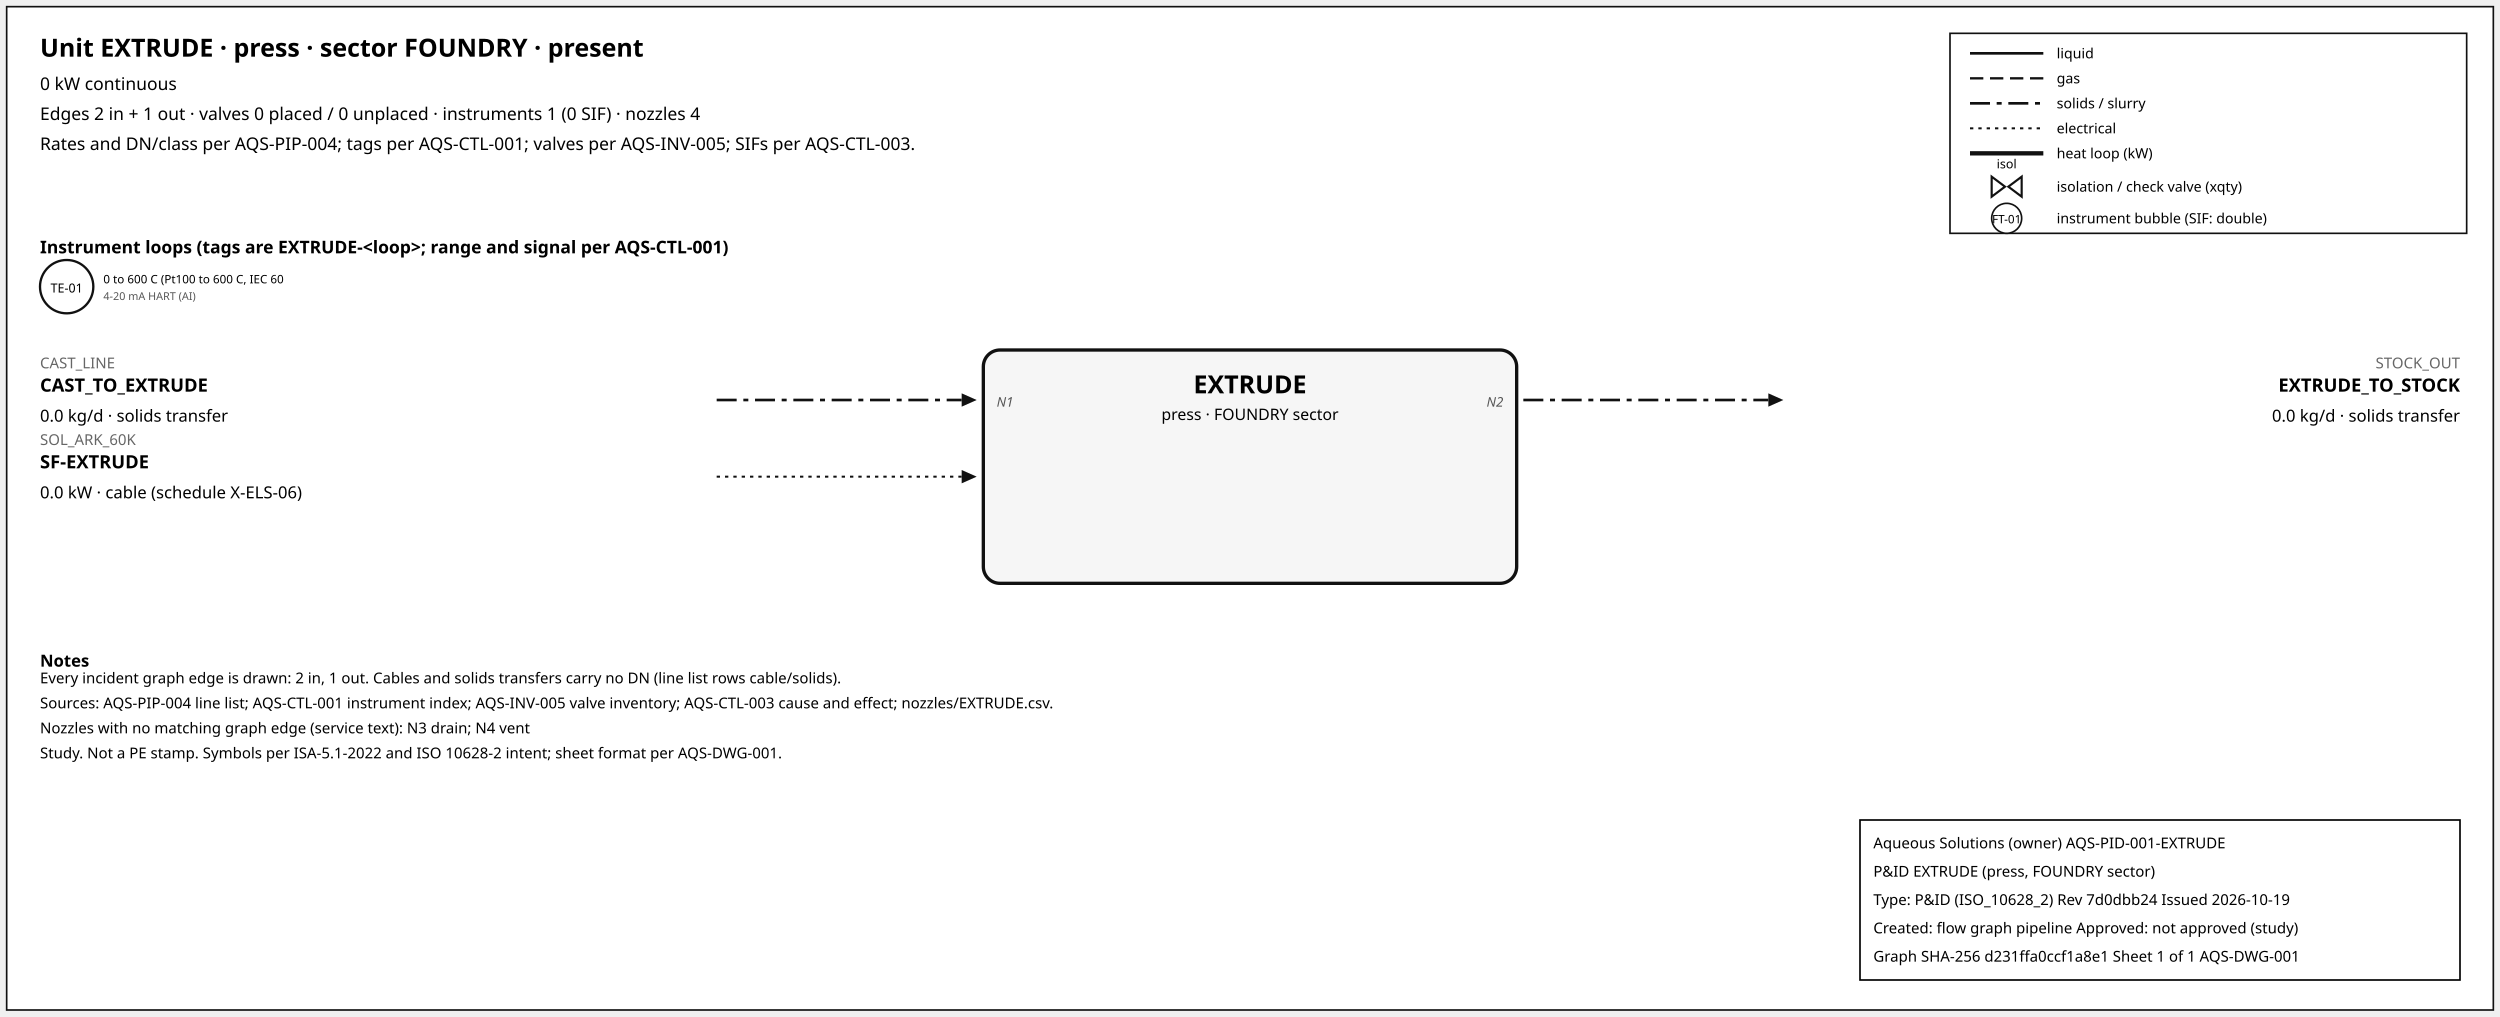
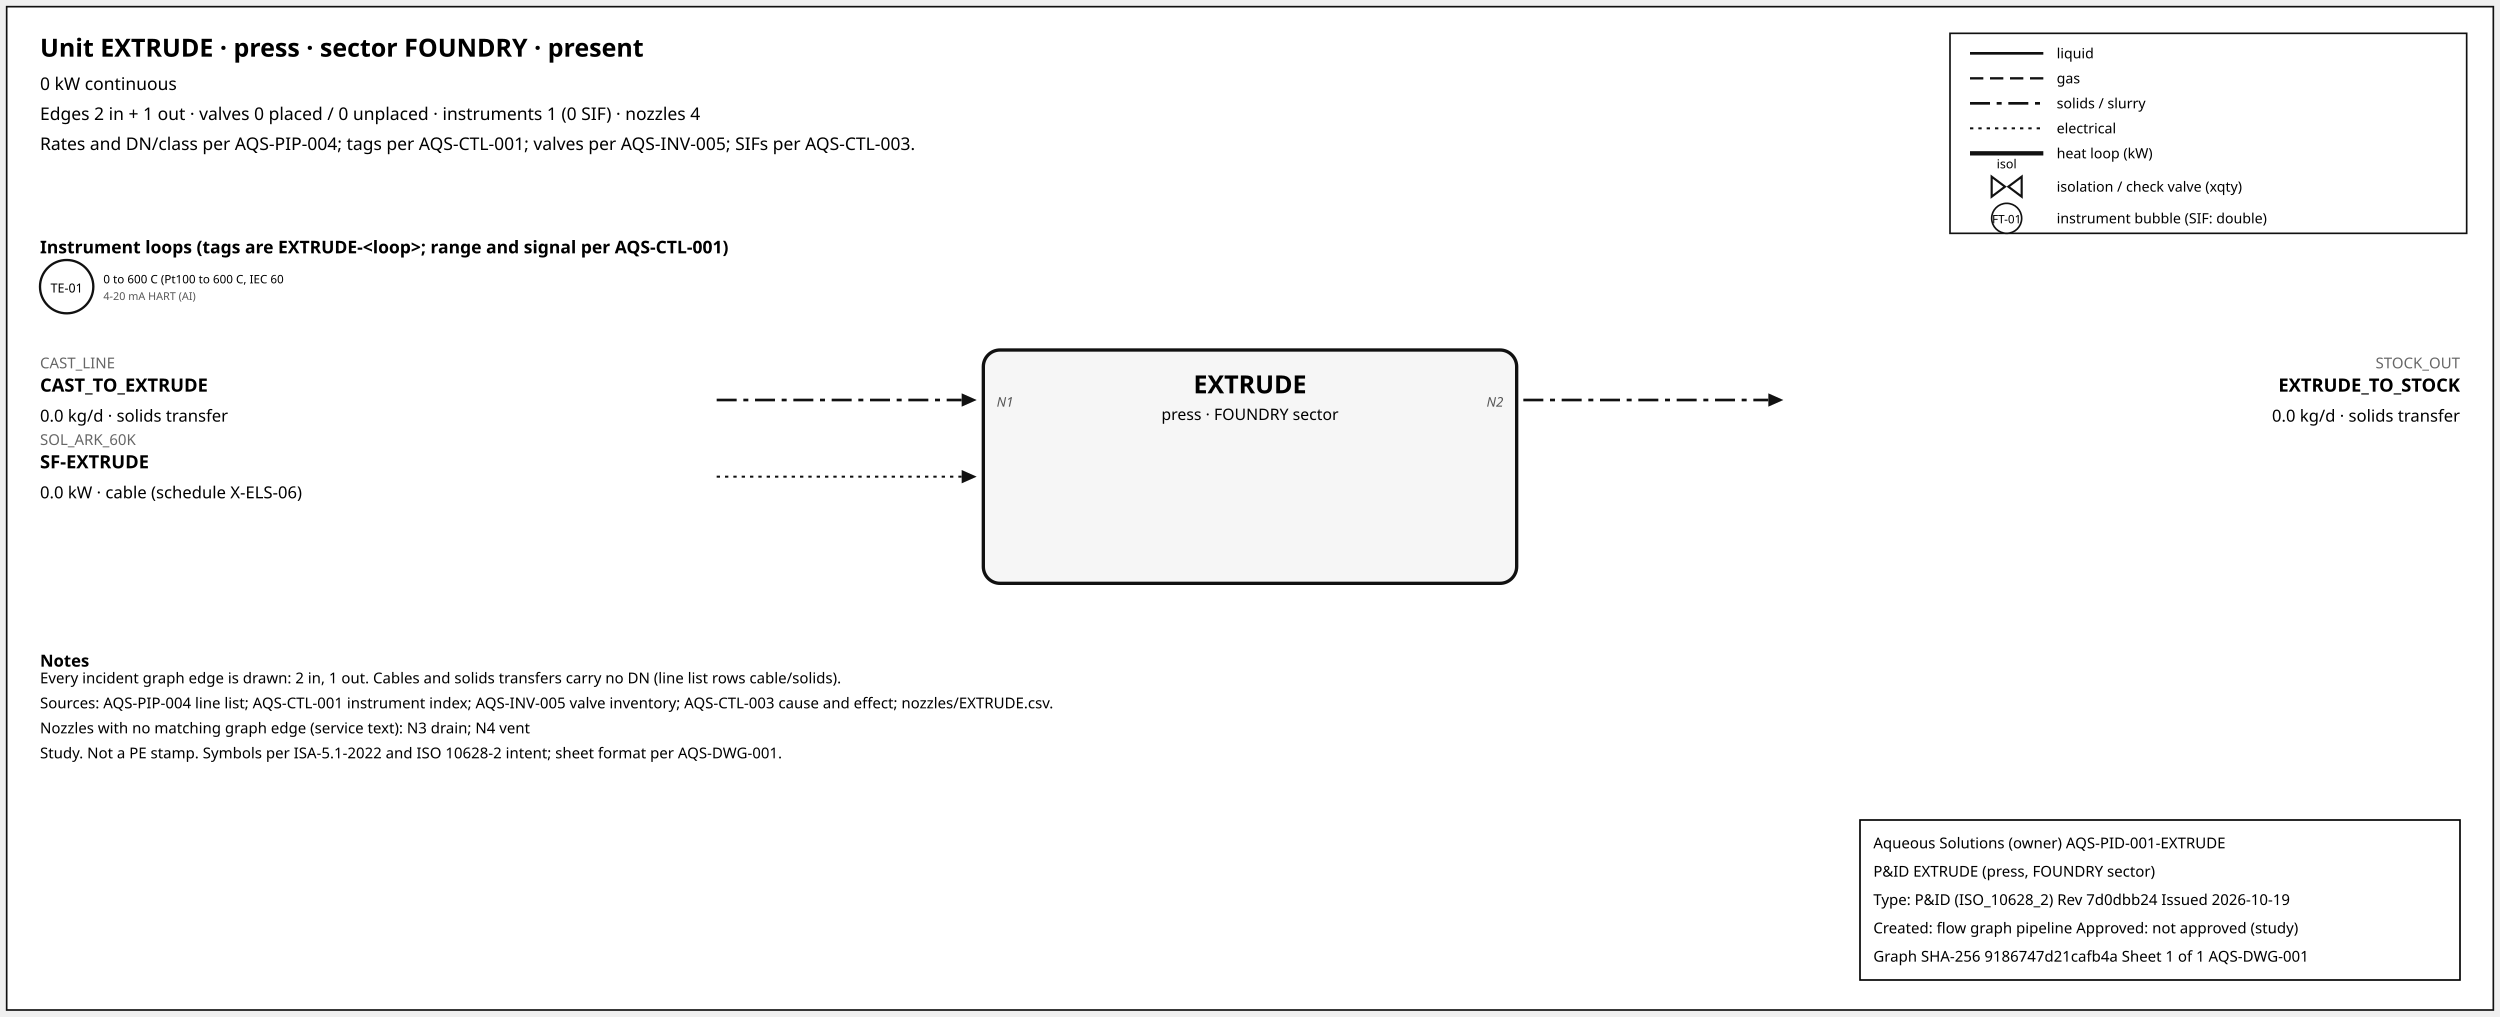
<svg xmlns="http://www.w3.org/2000/svg" width="1500" height="610" font-family="sans-serif">
  <rect x="4" y="4" width="1492" height="602" fill="white" stroke="#111" />
  <text x="24" y="34" font-size="15" font-weight="600">Unit EXTRUDE · press · sector FOUNDRY · present</text>
  <text x="24" y="54" font-size="10.5">0 kW continuous</text>
  <text x="24" y="72" font-size="10.5">Edges 2 in + 1 out · valves 0 placed / 0 unplaced · instruments 1 (0 SIF) · nozzles 4</text>
  <text x="24" y="90" font-size="10.5">Rates and DN/class per AQS-PIP-004; tags per AQS-CTL-001; valves per AQS-INV-005; SIFs per AQS-CTL-003.</text>
  <rect x="1170" y="20" width="310" height="120" fill="white" stroke="#111" />
  <line x1="1182" y1="32" x2="1226" y2="32" stroke="#111" stroke-width="1.6" />
  <text x="1234" y="35" font-size="8.5">liquid</text>
  <line x1="1182" y1="47" x2="1226" y2="47" stroke="#111" stroke-width="1.4" stroke-dasharray="8,4" />
  <text x="1234" y="50" font-size="8.5">gas</text>
  <line x1="1182" y1="62" x2="1226" y2="62" stroke="#111" stroke-width="1.6" stroke-dasharray="12,4,3,4" />
  <text x="1234" y="65" font-size="8.5">solids / slurry</text>
  <line x1="1182" y1="77" x2="1226" y2="77" stroke="#111" stroke-width="1.2" stroke-dasharray="2,3" />
  <text x="1234" y="80" font-size="8.5">electrical</text>
  <line x1="1182" y1="92" x2="1226" y2="92" stroke="#111" stroke-width="2.6" />
  <text x="1234" y="95" font-size="8.5">heat loop (kW)</text>
  <path d="M 1195.0,106 L 1203.0,112 L 1195.0,118 Z M 1213.0,106 L 1205.0,112 L 1213.0,118 Z" fill="white" stroke="#111" stroke-width="1.3" />
  <text x="1204.0" y="101.0" font-size="7.5" text-anchor="middle">isol</text>
  <text x="1234" y="115" font-size="8.5">isolation / check valve (xqty)</text>
  <circle cx="1204" cy="131" r="9" fill="white" stroke="#111" />
  <text x="1204" y="134" font-size="7" text-anchor="middle">FT-01</text>
  <text x="1234" y="134" font-size="8.5">instrument bubble (SIF: double)</text>
  <text x="24" y="152" font-size="10.5" font-weight="600">Instrument loops (tags are EXTRUDE-&lt;loop&gt;; range and signal per AQS-CTL-001)</text>
  <circle cx="40" cy="172" r="16" fill="white" stroke="#111" stroke-width="1.4" />
  <text x="40" y="175.5" font-size="7.5" text-anchor="middle">TE-01</text>
  <text x="62" y="170" font-size="7">0 to 600 C (Pt100 to 600 C, IEC 60</text>
  <text x="62" y="180" font-size="6.5" fill="#555">4-20 mA HART (AI)</text>
  <rect x="590" y="210" width="320" height="140" rx="10" fill="#f6f6f6" stroke="#111" stroke-width="2" />
  <text x="750.0" y="236" font-size="15" font-weight="700" text-anchor="middle">EXTRUDE</text>
  <text x="750.0" y="252" font-size="9.5" text-anchor="middle">press · FOUNDRY sector</text>
  <line x1="430" y1="240" x2="577" y2="240" stroke="#111" stroke-width="1.6" stroke-dasharray="12,4,3,4" class="edge-in" />
  <polygon points="586,240 577,236 577,244" fill="#111" />
  <text x="24" y="221" font-size="9" fill="#666" text-anchor="start">CAST_LINE</text>
  <text x="24" y="235" font-size="11" font-weight="600" text-anchor="start">CAST_TO_EXTRUDE</text>
  <text x="24" y="253" font-size="10" text-anchor="start">0.0 kg/d · solids transfer</text>
  <text x="598" y="244" font-size="8" font-style="italic" fill="#555" text-anchor="start">N1</text>
  <line x1="430" y1="286" x2="577" y2="286" stroke="#111" stroke-width="1.2" stroke-dasharray="2,3" class="edge-in" />
  <polygon points="586,286 577,282 577,290" fill="#111" />
  <text x="24" y="267" font-size="9" fill="#666" text-anchor="start">SOL_ARK_60K</text>
  <text x="24" y="281" font-size="11" font-weight="600" text-anchor="start">SF-EXTRUDE</text>
  <text x="24" y="299" font-size="10" text-anchor="start">0.0 kW · cable (schedule X-ELS-06)</text>
  <line x1="914" y1="240" x2="1061" y2="240" stroke="#111" stroke-width="1.6" stroke-dasharray="12,4,3,4" class="edge-out" />
  <polygon points="1070,240 1061,236 1061,244" fill="#111" />
  <text x="1476" y="221" font-size="9" fill="#666" text-anchor="end">STOCK_OUT</text>
  <text x="1476" y="235" font-size="11" font-weight="600" text-anchor="end">EXTRUDE_TO_STOCK</text>
  <text x="1476" y="253" font-size="10" text-anchor="end">0.0 kg/d · solids transfer</text>
  <text x="902" y="244" font-size="8" font-style="italic" fill="#555" text-anchor="end">N2</text>
  <text x="24" y="400" font-size="10" font-weight="600">Notes</text>
  <text x="24" y="410" font-size="9">Every incident graph edge is drawn: 2 in, 1 out. Cables and solids transfers carry no DN (line list rows cable/solids).</text>
  <text x="24" y="425" font-size="9">Sources: AQS-PIP-004 line list; AQS-CTL-001 instrument index; AQS-INV-005 valve inventory; AQS-CTL-003 cause and effect; nozzles/EXTRUDE.csv.</text>
  <text x="24" y="440" font-size="9">Nozzles with no matching graph edge (service text): N3 drain; N4 vent</text>
  <text x="24" y="455" font-size="9">Study. Not a PE stamp. Symbols per ISA-5.1-2022 and ISO 10628-2 intent; sheet format per AQS-DWG-001.</text>
  <g id="aqs-title-block">
    <rect x="1116" y="492" width="360" height="96" fill="white" stroke="black" stroke-width="1" />
    <text x="1124" y="509" font-size="9">Aqueous Solutions (owner)   AQS-PID-001-EXTRUDE</text>
    <text x="1124" y="526" font-size="9">P&amp;ID EXTRUDE (press, FOUNDRY sector)</text>
    <text x="1124" y="543" font-size="9">Type: P&amp;ID (ISO_10628_2)   Rev 7d0dbb24   Issued 2026-10-19</text>
    <text x="1124" y="560" font-size="9">Created: flow graph pipeline   Approved: not approved (study)</text>
-     <text x="1124" y="577" font-size="9">Graph SHA-256 d231ffa0ccf1a8e1   Sheet 1 of 1   AQS-DWG-001</text>
+     <text x="1124" y="577" font-size="9">Graph SHA-256 9186747d21cafb4a   Sheet 1 of 1   AQS-DWG-001</text>
  </g>
</svg>
